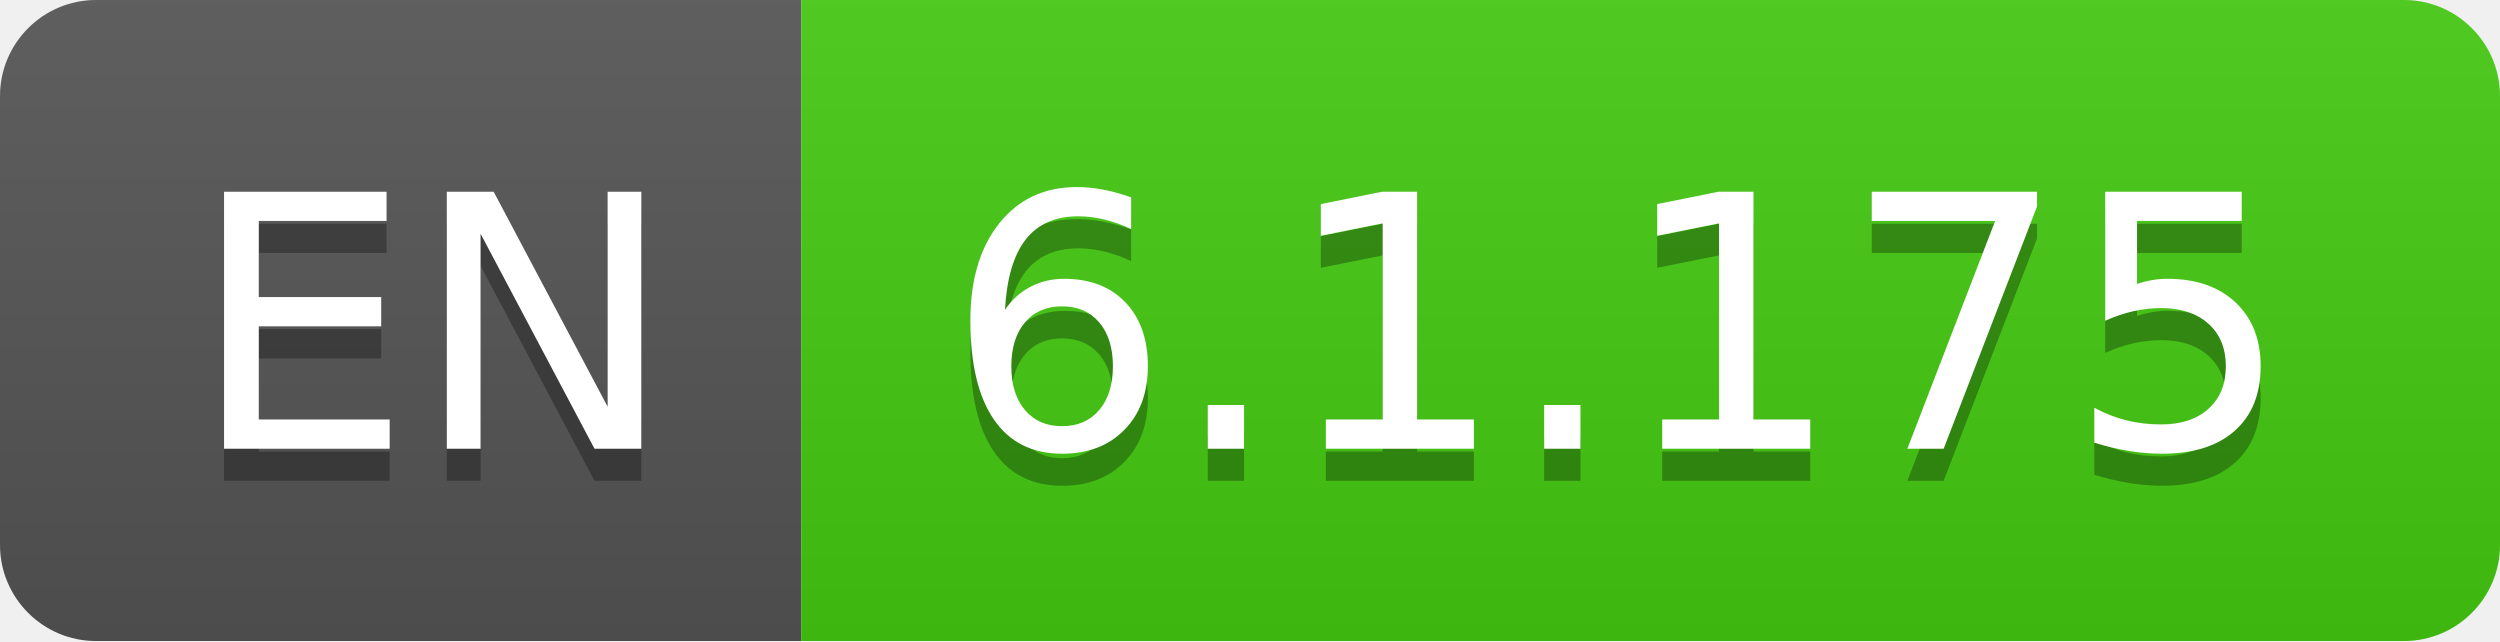
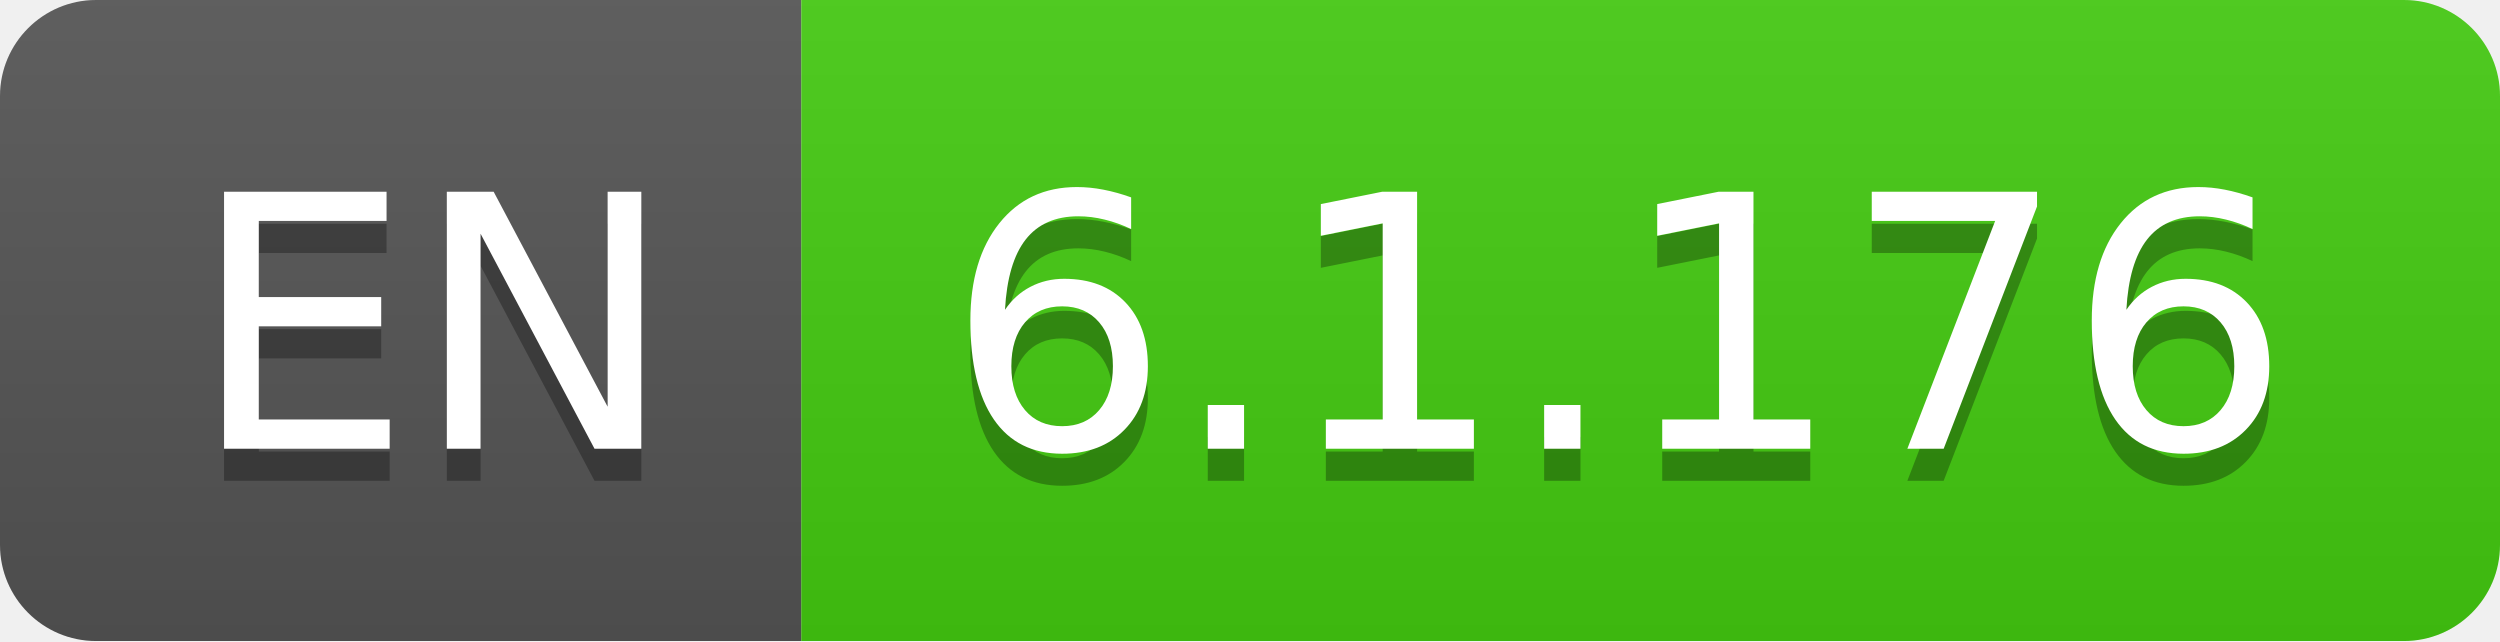
- <svg xmlns="http://www.w3.org/2000/svg" width="78" height="20" role="img" aria-label="EN: 6.1.175">
+ <svg xmlns="http://www.w3.org/2000/svg" width="78" height="20" role="img" aria-label="EN: 6.1.176">
  <linearGradient id="s" x2="0" y2="100%">
    <stop offset="0" stop-color="#bbb" stop-opacity=".1" />
    <stop offset="1" stop-opacity=".1" />
  </linearGradient>
  <clipPath id="r">
    <rect width="78" height="20" rx="3" fill="#fff" />
  </clipPath>
  <g clip-path="url(#r)">
    <rect width="25" height="20" fill="#555" />
    <rect x="25" width="53" height="20" fill="#4c1" />
    <rect width="78" height="20" fill="url(#s)" />
  </g>
  <g fill="#fff" text-anchor="middle" font-family="Verdana,Geneva,DejaVu Sans,sans-serif" text-rendering="geometricPrecision" font-size="110">
    <text aria-hidden="true" x="135" y="150" fill="#010101" fill-opacity=".3" transform="scale(.1)" textLength="150">EN</text>
    <text x="135" y="140" transform="scale(.1)" fill="#fff" textLength="150">EN</text>
-     <text aria-hidden="true" x="505" y="150" fill="#010101" fill-opacity=".3" transform="scale(.1)" textLength="430">6.1.175</text>
-     <text x="505" y="140" transform="scale(.1)" fill="#fff" textLength="430">6.1.175</text>
+     <text aria-hidden="true" x="505" y="150" fill="#010101" fill-opacity=".3" transform="scale(.1)" textLength="430">6.1.176</text>
+     <text x="505" y="140" transform="scale(.1)" fill="#fff" textLength="430">6.1.176</text>
  </g>
</svg>
